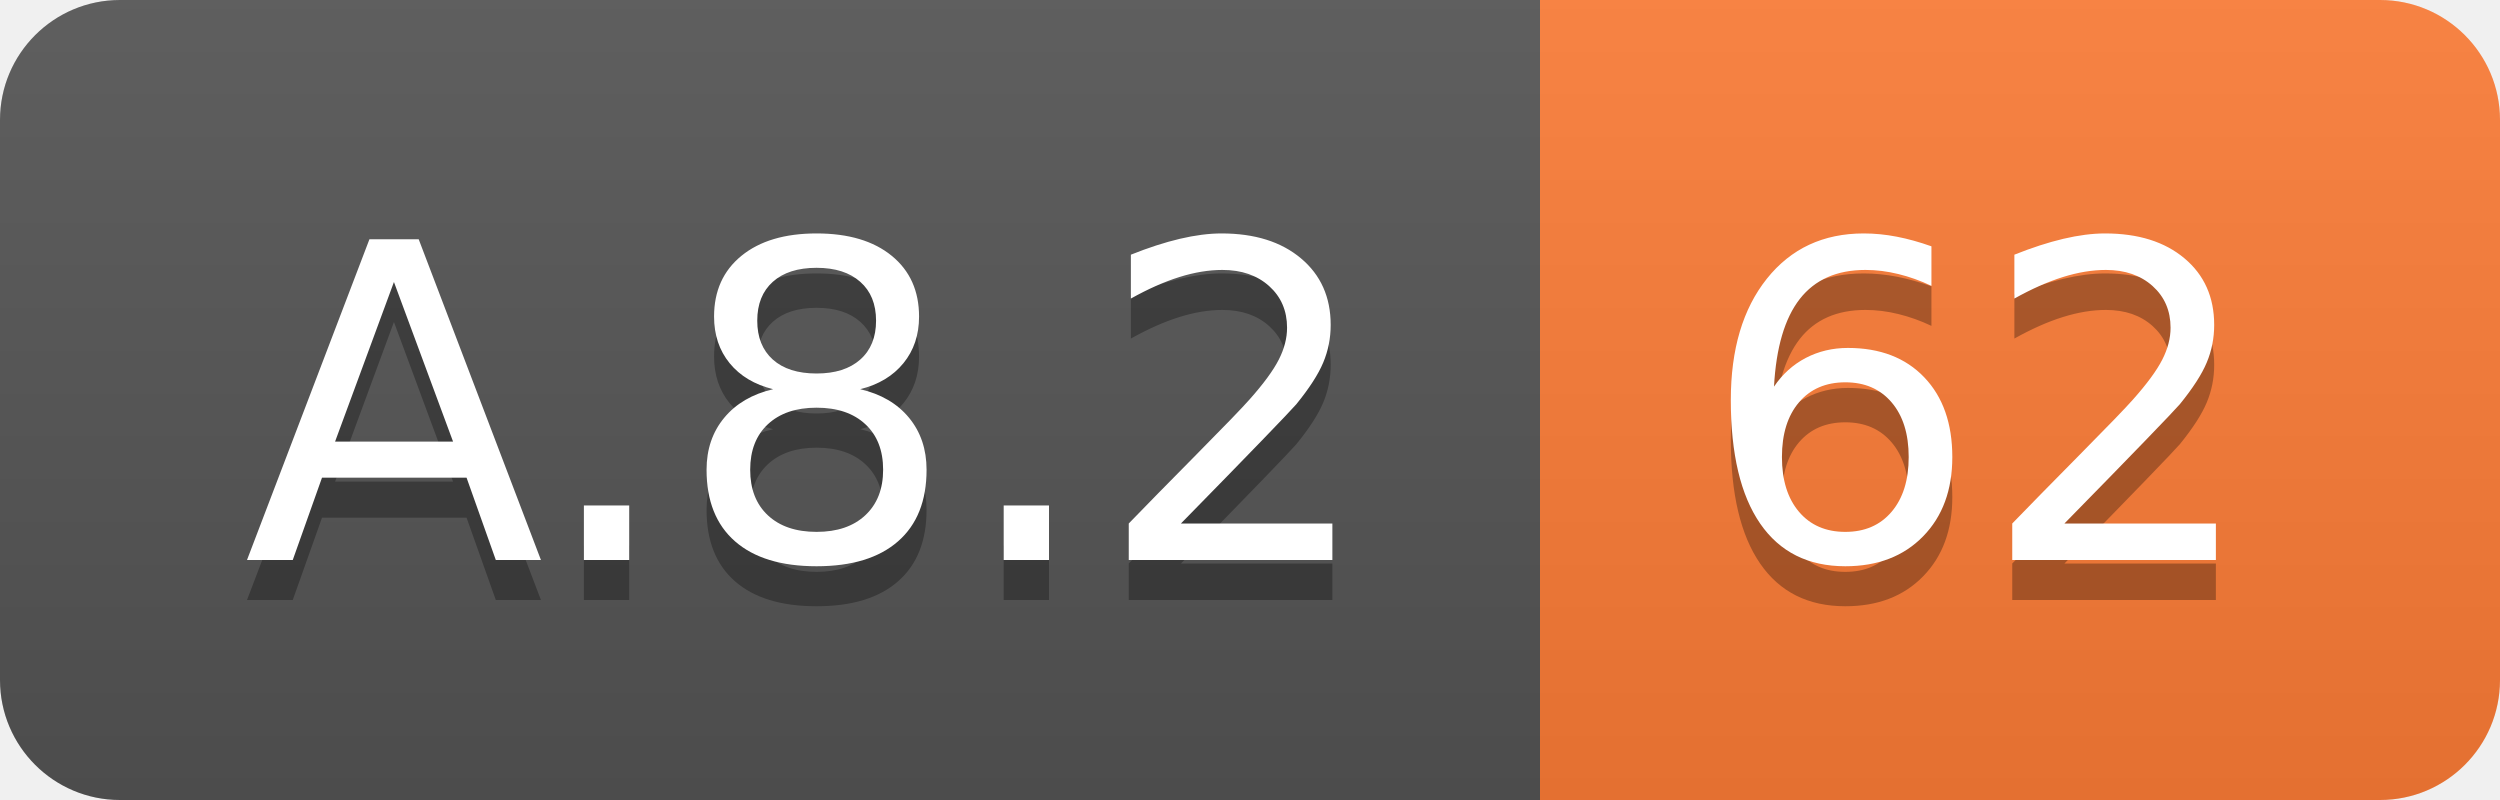
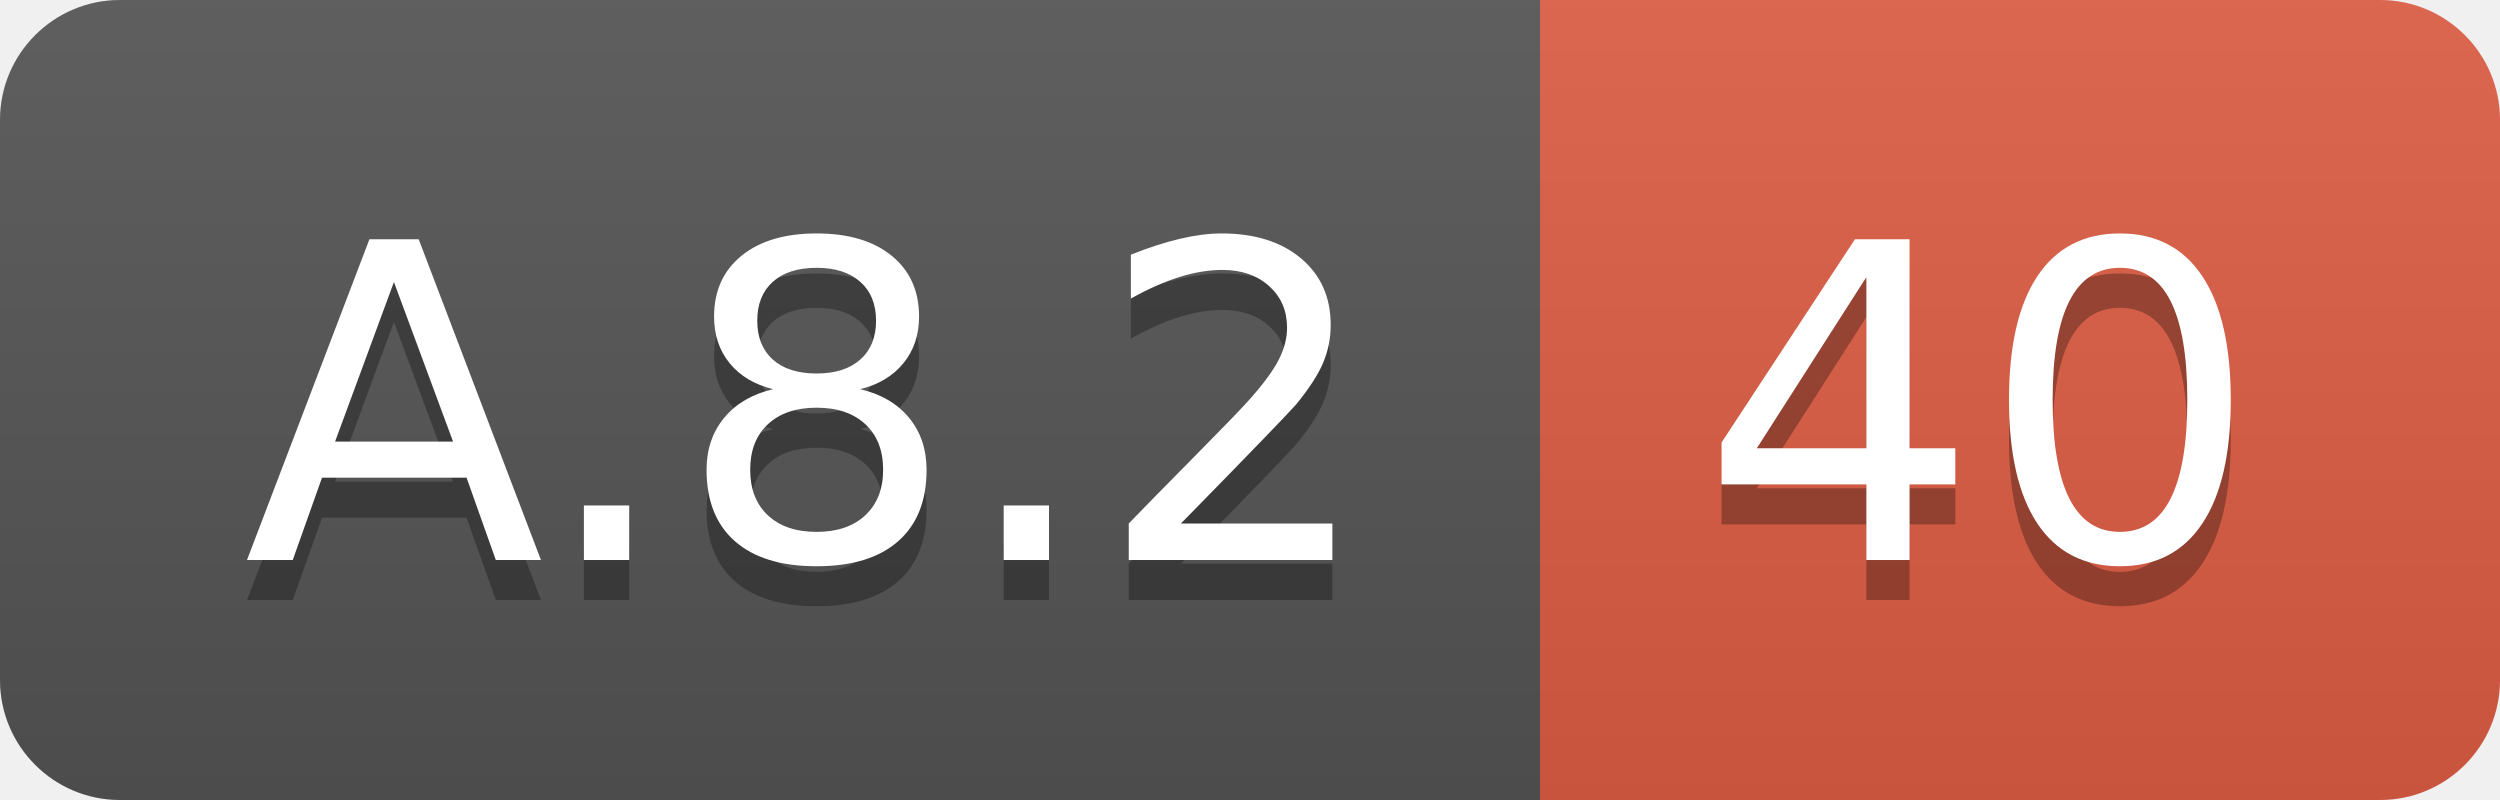
<svg xmlns="http://www.w3.org/2000/svg" width="62.5" height="20">
  <linearGradient id="smooth" x2="0" y2="100%">
    <stop offset="0" stop-color="#bbb" stop-opacity=".1" />
    <stop offset="1" stop-opacity=".1" />
  </linearGradient>
  <clipPath id="round">
    <rect width="62.5" height="20" rx="3" fill="#fff" />
  </clipPath>
  <g clip-path="url(#round)">
    <rect width="38.5" height="20" fill="#555" />
-     <rect x="38.5" width="24.0" height="20" fill="#fe7d37" />
+     <rect x="38.5" width="24.0" height="20" fill="#e05d44" />
    <rect width="62.5" height="20" fill="url(#smooth)" />
  </g>
  <g fill="#fff" text-anchor="middle" font-family="DejaVu Sans,Verdana,Geneva,sans-serif" font-size="110">
    <text x="202.5" y="150" fill="#010101" fill-opacity=".3" transform="scale(0.1)" textLength="285.0" lengthAdjust="spacing">A.8.2</text>
    <text x="202.5" y="140" transform="scale(0.1)" textLength="285.0" lengthAdjust="spacing">A.8.2</text>
-     <text x="495.0" y="150" fill="#010101" fill-opacity=".3" transform="scale(0.1)" textLength="140.0" lengthAdjust="spacing">62</text>
-     <text x="495.0" y="140" transform="scale(0.1)" textLength="140.0" lengthAdjust="spacing">62</text>
+     <text x="495.0" y="150" fill="#010101" fill-opacity=".3" transform="scale(0.1)" textLength="140.0" lengthAdjust="spacing">40</text>
+     <text x="495.0" y="140" transform="scale(0.1)" textLength="140.0" lengthAdjust="spacing">40</text>
  </g>
</svg>
